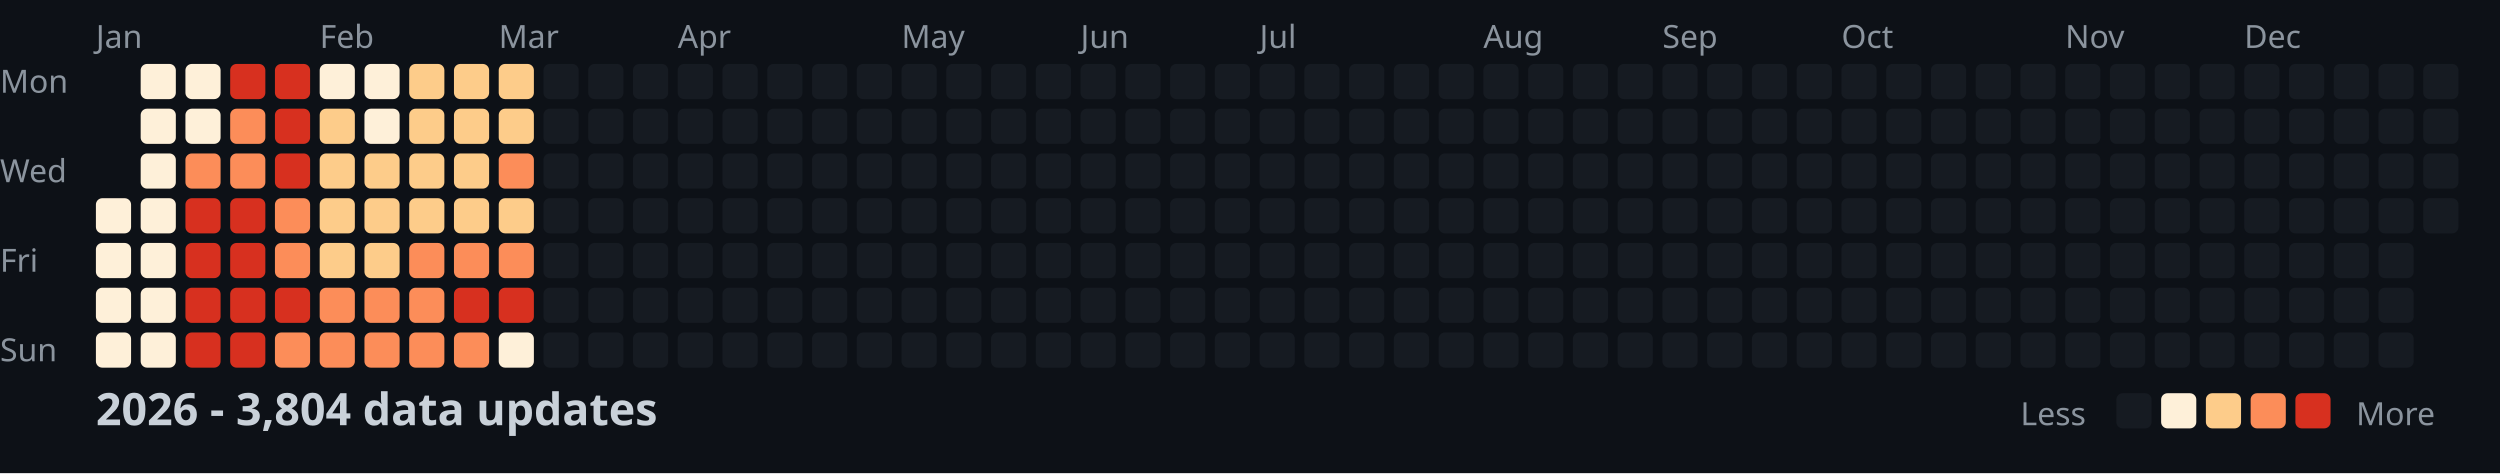
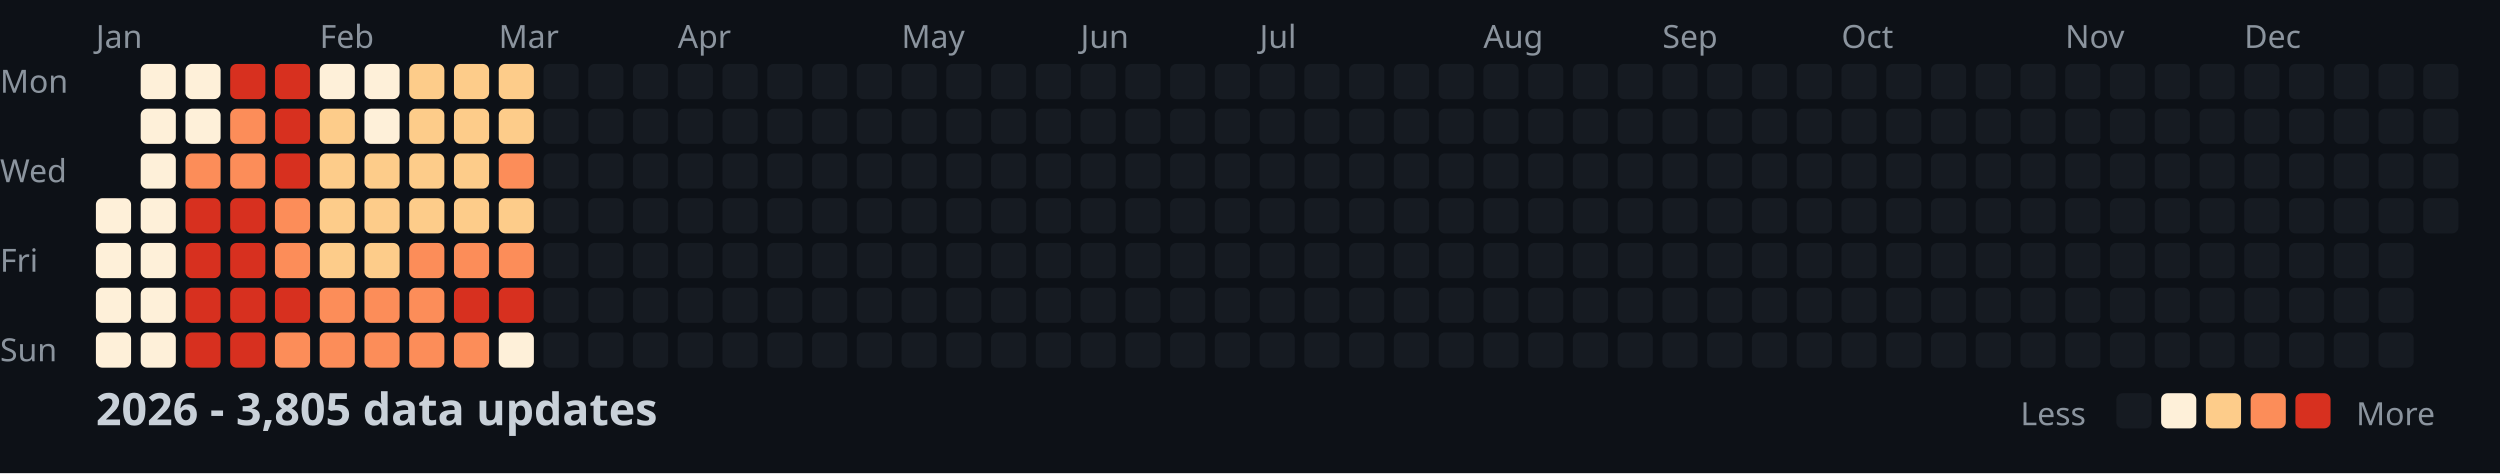
<svg xmlns="http://www.w3.org/2000/svg" width="782" height="148">
  <style>
    .month { font: 10px sans-serif; fill: #8b949e; }
    .day { font: 10px sans-serif; fill: #8b949e; }
    .title { font: bold 14px sans-serif; fill: #c9d1d9; }
    .legend { font: 10px sans-serif; fill: #8b949e; }
  </style>
  <rect width="100%" height="100%" fill="#0d1117" />
  <text x="0" y="29" class="day">Mon</text>
  <text x="0" y="57" class="day">Wed</text>
  <text x="0" y="85" class="day">Fri</text>
  <text x="0" y="113" class="day">Sun</text>
  <text x="30" y="15" class="month">Jan</text>
  <text x="100" y="15" class="month">Feb</text>
  <text x="156" y="15" class="month">Mar</text>
  <text x="212" y="15" class="month">Apr</text>
  <text x="282" y="15" class="month">May</text>
  <text x="338" y="15" class="month">Jun</text>
  <text x="394" y="15" class="month">Jul</text>
  <text x="464" y="15" class="month">Aug</text>
  <text x="520" y="15" class="month">Sep</text>
  <text x="576" y="15" class="month">Oct</text>
  <text x="646" y="15" class="month">Nov</text>
  <text x="702" y="15" class="month">Dec</text>
  <rect x="30" y="62" width="11" height="11" fill="#fef0d9" rx="2" />
  <rect x="30" y="76" width="11" height="11" fill="#fef0d9" rx="2" />
  <rect x="30" y="90" width="11" height="11" fill="#fef0d9" rx="2" />
  <rect x="30" y="104" width="11" height="11" fill="#fef0d9" rx="2" />
  <rect x="44" y="20" width="11" height="11" fill="#fef0d9" rx="2" />
  <rect x="44" y="34" width="11" height="11" fill="#fef0d9" rx="2" />
  <rect x="44" y="48" width="11" height="11" fill="#fef0d9" rx="2" />
  <rect x="44" y="62" width="11" height="11" fill="#fef0d9" rx="2" />
  <rect x="44" y="76" width="11" height="11" fill="#fef0d9" rx="2" />
  <rect x="44" y="90" width="11" height="11" fill="#fef0d9" rx="2" />
  <rect x="44" y="104" width="11" height="11" fill="#fef0d9" rx="2" />
  <rect x="58" y="20" width="11" height="11" fill="#fef0d9" rx="2" />
  <rect x="58" y="34" width="11" height="11" fill="#fef0d9" rx="2" />
  <rect x="58" y="48" width="11" height="11" fill="#fc8d59" rx="2" />
  <rect x="58" y="62" width="11" height="11" fill="#d7301f" rx="2" />
  <rect x="58" y="76" width="11" height="11" fill="#d7301f" rx="2" />
  <rect x="58" y="90" width="11" height="11" fill="#d7301f" rx="2" />
  <rect x="58" y="104" width="11" height="11" fill="#d7301f" rx="2" />
  <rect x="72" y="20" width="11" height="11" fill="#d7301f" rx="2" />
  <rect x="72" y="34" width="11" height="11" fill="#fc8d59" rx="2" />
  <rect x="72" y="48" width="11" height="11" fill="#fc8d59" rx="2" />
  <rect x="72" y="62" width="11" height="11" fill="#d7301f" rx="2" />
  <rect x="72" y="76" width="11" height="11" fill="#d7301f" rx="2" />
  <rect x="72" y="90" width="11" height="11" fill="#d7301f" rx="2" />
  <rect x="72" y="104" width="11" height="11" fill="#d7301f" rx="2" />
  <rect x="86" y="20" width="11" height="11" fill="#d7301f" rx="2" />
  <rect x="86" y="34" width="11" height="11" fill="#d7301f" rx="2" />
  <rect x="86" y="48" width="11" height="11" fill="#d7301f" rx="2" />
  <rect x="86" y="62" width="11" height="11" fill="#fc8d59" rx="2" />
  <rect x="86" y="76" width="11" height="11" fill="#fc8d59" rx="2" />
  <rect x="86" y="90" width="11" height="11" fill="#d7301f" rx="2" />
  <rect x="86" y="104" width="11" height="11" fill="#fc8d59" rx="2" />
  <rect x="100" y="20" width="11" height="11" fill="#fef0d9" rx="2" />
  <rect x="100" y="34" width="11" height="11" fill="#fdcc8a" rx="2" />
  <rect x="100" y="48" width="11" height="11" fill="#fdcc8a" rx="2" />
  <rect x="100" y="62" width="11" height="11" fill="#fdcc8a" rx="2" />
  <rect x="100" y="76" width="11" height="11" fill="#fdcc8a" rx="2" />
  <rect x="100" y="90" width="11" height="11" fill="#fc8d59" rx="2" />
  <rect x="100" y="104" width="11" height="11" fill="#fc8d59" rx="2" />
  <rect x="114" y="20" width="11" height="11" fill="#fef0d9" rx="2" />
  <rect x="114" y="34" width="11" height="11" fill="#fef0d9" rx="2" />
  <rect x="114" y="48" width="11" height="11" fill="#fdcc8a" rx="2" />
  <rect x="114" y="62" width="11" height="11" fill="#fdcc8a" rx="2" />
  <rect x="114" y="76" width="11" height="11" fill="#fdcc8a" rx="2" />
  <rect x="114" y="90" width="11" height="11" fill="#fc8d59" rx="2" />
  <rect x="114" y="104" width="11" height="11" fill="#fc8d59" rx="2" />
  <rect x="128" y="20" width="11" height="11" fill="#fdcc8a" rx="2" />
  <rect x="128" y="34" width="11" height="11" fill="#fdcc8a" rx="2" />
  <rect x="128" y="48" width="11" height="11" fill="#fdcc8a" rx="2" />
  <rect x="128" y="62" width="11" height="11" fill="#fdcc8a" rx="2" />
  <rect x="128" y="76" width="11" height="11" fill="#fc8d59" rx="2" />
  <rect x="128" y="90" width="11" height="11" fill="#fc8d59" rx="2" />
  <rect x="128" y="104" width="11" height="11" fill="#fc8d59" rx="2" />
  <rect x="142" y="20" width="11" height="11" fill="#fdcc8a" rx="2" />
  <rect x="142" y="34" width="11" height="11" fill="#fdcc8a" rx="2" />
  <rect x="142" y="48" width="11" height="11" fill="#fdcc8a" rx="2" />
  <rect x="142" y="62" width="11" height="11" fill="#fdcc8a" rx="2" />
  <rect x="142" y="76" width="11" height="11" fill="#fc8d59" rx="2" />
  <rect x="142" y="90" width="11" height="11" fill="#d7301f" rx="2" />
  <rect x="142" y="104" width="11" height="11" fill="#fc8d59" rx="2" />
  <rect x="156" y="20" width="11" height="11" fill="#fdcc8a" rx="2" />
  <rect x="156" y="34" width="11" height="11" fill="#fdcc8a" rx="2" />
  <rect x="156" y="48" width="11" height="11" fill="#fc8d59" rx="2" />
  <rect x="156" y="62" width="11" height="11" fill="#fdcc8a" rx="2" />
  <rect x="156" y="76" width="11" height="11" fill="#fc8d59" rx="2" />
  <rect x="156" y="90" width="11" height="11" fill="#d7301f" rx="2" />
  <rect x="156" y="104" width="11" height="11" fill="#fef0d9" rx="2" />
  <rect x="170" y="20" width="11" height="11" fill="#161b22" rx="2" />
  <rect x="170" y="34" width="11" height="11" fill="#161b22" rx="2" />
  <rect x="170" y="48" width="11" height="11" fill="#161b22" rx="2" />
  <rect x="170" y="62" width="11" height="11" fill="#161b22" rx="2" />
  <rect x="170" y="76" width="11" height="11" fill="#161b22" rx="2" />
  <rect x="170" y="90" width="11" height="11" fill="#161b22" rx="2" />
  <rect x="170" y="104" width="11" height="11" fill="#161b22" rx="2" />
  <rect x="184" y="20" width="11" height="11" fill="#161b22" rx="2" />
  <rect x="184" y="34" width="11" height="11" fill="#161b22" rx="2" />
  <rect x="184" y="48" width="11" height="11" fill="#161b22" rx="2" />
  <rect x="184" y="62" width="11" height="11" fill="#161b22" rx="2" />
  <rect x="184" y="76" width="11" height="11" fill="#161b22" rx="2" />
  <rect x="184" y="90" width="11" height="11" fill="#161b22" rx="2" />
  <rect x="184" y="104" width="11" height="11" fill="#161b22" rx="2" />
  <rect x="198" y="20" width="11" height="11" fill="#161b22" rx="2" />
  <rect x="198" y="34" width="11" height="11" fill="#161b22" rx="2" />
  <rect x="198" y="48" width="11" height="11" fill="#161b22" rx="2" />
  <rect x="198" y="62" width="11" height="11" fill="#161b22" rx="2" />
  <rect x="198" y="76" width="11" height="11" fill="#161b22" rx="2" />
  <rect x="198" y="90" width="11" height="11" fill="#161b22" rx="2" />
  <rect x="198" y="104" width="11" height="11" fill="#161b22" rx="2" />
  <rect x="212" y="20" width="11" height="11" fill="#161b22" rx="2" />
  <rect x="212" y="34" width="11" height="11" fill="#161b22" rx="2" />
  <rect x="212" y="48" width="11" height="11" fill="#161b22" rx="2" />
  <rect x="212" y="62" width="11" height="11" fill="#161b22" rx="2" />
  <rect x="212" y="76" width="11" height="11" fill="#161b22" rx="2" />
  <rect x="212" y="90" width="11" height="11" fill="#161b22" rx="2" />
  <rect x="212" y="104" width="11" height="11" fill="#161b22" rx="2" />
  <rect x="226" y="20" width="11" height="11" fill="#161b22" rx="2" />
  <rect x="226" y="34" width="11" height="11" fill="#161b22" rx="2" />
  <rect x="226" y="48" width="11" height="11" fill="#161b22" rx="2" />
  <rect x="226" y="62" width="11" height="11" fill="#161b22" rx="2" />
  <rect x="226" y="76" width="11" height="11" fill="#161b22" rx="2" />
  <rect x="226" y="90" width="11" height="11" fill="#161b22" rx="2" />
  <rect x="226" y="104" width="11" height="11" fill="#161b22" rx="2" />
  <rect x="240" y="20" width="11" height="11" fill="#161b22" rx="2" />
  <rect x="240" y="34" width="11" height="11" fill="#161b22" rx="2" />
  <rect x="240" y="48" width="11" height="11" fill="#161b22" rx="2" />
  <rect x="240" y="62" width="11" height="11" fill="#161b22" rx="2" />
  <rect x="240" y="76" width="11" height="11" fill="#161b22" rx="2" />
  <rect x="240" y="90" width="11" height="11" fill="#161b22" rx="2" />
  <rect x="240" y="104" width="11" height="11" fill="#161b22" rx="2" />
  <rect x="254" y="20" width="11" height="11" fill="#161b22" rx="2" />
  <rect x="254" y="34" width="11" height="11" fill="#161b22" rx="2" />
  <rect x="254" y="48" width="11" height="11" fill="#161b22" rx="2" />
  <rect x="254" y="62" width="11" height="11" fill="#161b22" rx="2" />
  <rect x="254" y="76" width="11" height="11" fill="#161b22" rx="2" />
  <rect x="254" y="90" width="11" height="11" fill="#161b22" rx="2" />
  <rect x="254" y="104" width="11" height="11" fill="#161b22" rx="2" />
  <rect x="268" y="20" width="11" height="11" fill="#161b22" rx="2" />
  <rect x="268" y="34" width="11" height="11" fill="#161b22" rx="2" />
  <rect x="268" y="48" width="11" height="11" fill="#161b22" rx="2" />
  <rect x="268" y="62" width="11" height="11" fill="#161b22" rx="2" />
  <rect x="268" y="76" width="11" height="11" fill="#161b22" rx="2" />
  <rect x="268" y="90" width="11" height="11" fill="#161b22" rx="2" />
  <rect x="268" y="104" width="11" height="11" fill="#161b22" rx="2" />
  <rect x="282" y="20" width="11" height="11" fill="#161b22" rx="2" />
  <rect x="282" y="34" width="11" height="11" fill="#161b22" rx="2" />
  <rect x="282" y="48" width="11" height="11" fill="#161b22" rx="2" />
  <rect x="282" y="62" width="11" height="11" fill="#161b22" rx="2" />
  <rect x="282" y="76" width="11" height="11" fill="#161b22" rx="2" />
  <rect x="282" y="90" width="11" height="11" fill="#161b22" rx="2" />
  <rect x="282" y="104" width="11" height="11" fill="#161b22" rx="2" />
  <rect x="296" y="20" width="11" height="11" fill="#161b22" rx="2" />
  <rect x="296" y="34" width="11" height="11" fill="#161b22" rx="2" />
  <rect x="296" y="48" width="11" height="11" fill="#161b22" rx="2" />
  <rect x="296" y="62" width="11" height="11" fill="#161b22" rx="2" />
  <rect x="296" y="76" width="11" height="11" fill="#161b22" rx="2" />
  <rect x="296" y="90" width="11" height="11" fill="#161b22" rx="2" />
  <rect x="296" y="104" width="11" height="11" fill="#161b22" rx="2" />
  <rect x="310" y="20" width="11" height="11" fill="#161b22" rx="2" />
  <rect x="310" y="34" width="11" height="11" fill="#161b22" rx="2" />
  <rect x="310" y="48" width="11" height="11" fill="#161b22" rx="2" />
  <rect x="310" y="62" width="11" height="11" fill="#161b22" rx="2" />
  <rect x="310" y="76" width="11" height="11" fill="#161b22" rx="2" />
  <rect x="310" y="90" width="11" height="11" fill="#161b22" rx="2" />
  <rect x="310" y="104" width="11" height="11" fill="#161b22" rx="2" />
  <rect x="324" y="20" width="11" height="11" fill="#161b22" rx="2" />
  <rect x="324" y="34" width="11" height="11" fill="#161b22" rx="2" />
  <rect x="324" y="48" width="11" height="11" fill="#161b22" rx="2" />
  <rect x="324" y="62" width="11" height="11" fill="#161b22" rx="2" />
  <rect x="324" y="76" width="11" height="11" fill="#161b22" rx="2" />
  <rect x="324" y="90" width="11" height="11" fill="#161b22" rx="2" />
  <rect x="324" y="104" width="11" height="11" fill="#161b22" rx="2" />
  <rect x="338" y="20" width="11" height="11" fill="#161b22" rx="2" />
  <rect x="338" y="34" width="11" height="11" fill="#161b22" rx="2" />
  <rect x="338" y="48" width="11" height="11" fill="#161b22" rx="2" />
  <rect x="338" y="62" width="11" height="11" fill="#161b22" rx="2" />
  <rect x="338" y="76" width="11" height="11" fill="#161b22" rx="2" />
  <rect x="338" y="90" width="11" height="11" fill="#161b22" rx="2" />
  <rect x="338" y="104" width="11" height="11" fill="#161b22" rx="2" />
  <rect x="352" y="20" width="11" height="11" fill="#161b22" rx="2" />
  <rect x="352" y="34" width="11" height="11" fill="#161b22" rx="2" />
  <rect x="352" y="48" width="11" height="11" fill="#161b22" rx="2" />
  <rect x="352" y="62" width="11" height="11" fill="#161b22" rx="2" />
  <rect x="352" y="76" width="11" height="11" fill="#161b22" rx="2" />
  <rect x="352" y="90" width="11" height="11" fill="#161b22" rx="2" />
  <rect x="352" y="104" width="11" height="11" fill="#161b22" rx="2" />
  <rect x="366" y="20" width="11" height="11" fill="#161b22" rx="2" />
  <rect x="366" y="34" width="11" height="11" fill="#161b22" rx="2" />
  <rect x="366" y="48" width="11" height="11" fill="#161b22" rx="2" />
  <rect x="366" y="62" width="11" height="11" fill="#161b22" rx="2" />
  <rect x="366" y="76" width="11" height="11" fill="#161b22" rx="2" />
  <rect x="366" y="90" width="11" height="11" fill="#161b22" rx="2" />
  <rect x="366" y="104" width="11" height="11" fill="#161b22" rx="2" />
  <rect x="380" y="20" width="11" height="11" fill="#161b22" rx="2" />
  <rect x="380" y="34" width="11" height="11" fill="#161b22" rx="2" />
  <rect x="380" y="48" width="11" height="11" fill="#161b22" rx="2" />
  <rect x="380" y="62" width="11" height="11" fill="#161b22" rx="2" />
  <rect x="380" y="76" width="11" height="11" fill="#161b22" rx="2" />
  <rect x="380" y="90" width="11" height="11" fill="#161b22" rx="2" />
  <rect x="380" y="104" width="11" height="11" fill="#161b22" rx="2" />
  <rect x="394" y="20" width="11" height="11" fill="#161b22" rx="2" />
  <rect x="394" y="34" width="11" height="11" fill="#161b22" rx="2" />
  <rect x="394" y="48" width="11" height="11" fill="#161b22" rx="2" />
  <rect x="394" y="62" width="11" height="11" fill="#161b22" rx="2" />
  <rect x="394" y="76" width="11" height="11" fill="#161b22" rx="2" />
  <rect x="394" y="90" width="11" height="11" fill="#161b22" rx="2" />
  <rect x="394" y="104" width="11" height="11" fill="#161b22" rx="2" />
  <rect x="408" y="20" width="11" height="11" fill="#161b22" rx="2" />
  <rect x="408" y="34" width="11" height="11" fill="#161b22" rx="2" />
  <rect x="408" y="48" width="11" height="11" fill="#161b22" rx="2" />
  <rect x="408" y="62" width="11" height="11" fill="#161b22" rx="2" />
  <rect x="408" y="76" width="11" height="11" fill="#161b22" rx="2" />
  <rect x="408" y="90" width="11" height="11" fill="#161b22" rx="2" />
  <rect x="408" y="104" width="11" height="11" fill="#161b22" rx="2" />
  <rect x="422" y="20" width="11" height="11" fill="#161b22" rx="2" />
  <rect x="422" y="34" width="11" height="11" fill="#161b22" rx="2" />
  <rect x="422" y="48" width="11" height="11" fill="#161b22" rx="2" />
  <rect x="422" y="62" width="11" height="11" fill="#161b22" rx="2" />
  <rect x="422" y="76" width="11" height="11" fill="#161b22" rx="2" />
  <rect x="422" y="90" width="11" height="11" fill="#161b22" rx="2" />
  <rect x="422" y="104" width="11" height="11" fill="#161b22" rx="2" />
  <rect x="436" y="20" width="11" height="11" fill="#161b22" rx="2" />
  <rect x="436" y="34" width="11" height="11" fill="#161b22" rx="2" />
  <rect x="436" y="48" width="11" height="11" fill="#161b22" rx="2" />
  <rect x="436" y="62" width="11" height="11" fill="#161b22" rx="2" />
  <rect x="436" y="76" width="11" height="11" fill="#161b22" rx="2" />
  <rect x="436" y="90" width="11" height="11" fill="#161b22" rx="2" />
  <rect x="436" y="104" width="11" height="11" fill="#161b22" rx="2" />
  <rect x="450" y="20" width="11" height="11" fill="#161b22" rx="2" />
  <rect x="450" y="34" width="11" height="11" fill="#161b22" rx="2" />
  <rect x="450" y="48" width="11" height="11" fill="#161b22" rx="2" />
  <rect x="450" y="62" width="11" height="11" fill="#161b22" rx="2" />
  <rect x="450" y="76" width="11" height="11" fill="#161b22" rx="2" />
  <rect x="450" y="90" width="11" height="11" fill="#161b22" rx="2" />
  <rect x="450" y="104" width="11" height="11" fill="#161b22" rx="2" />
  <rect x="464" y="20" width="11" height="11" fill="#161b22" rx="2" />
  <rect x="464" y="34" width="11" height="11" fill="#161b22" rx="2" />
  <rect x="464" y="48" width="11" height="11" fill="#161b22" rx="2" />
  <rect x="464" y="62" width="11" height="11" fill="#161b22" rx="2" />
  <rect x="464" y="76" width="11" height="11" fill="#161b22" rx="2" />
  <rect x="464" y="90" width="11" height="11" fill="#161b22" rx="2" />
  <rect x="464" y="104" width="11" height="11" fill="#161b22" rx="2" />
  <rect x="478" y="20" width="11" height="11" fill="#161b22" rx="2" />
  <rect x="478" y="34" width="11" height="11" fill="#161b22" rx="2" />
  <rect x="478" y="48" width="11" height="11" fill="#161b22" rx="2" />
  <rect x="478" y="62" width="11" height="11" fill="#161b22" rx="2" />
  <rect x="478" y="76" width="11" height="11" fill="#161b22" rx="2" />
  <rect x="478" y="90" width="11" height="11" fill="#161b22" rx="2" />
  <rect x="478" y="104" width="11" height="11" fill="#161b22" rx="2" />
  <rect x="492" y="20" width="11" height="11" fill="#161b22" rx="2" />
  <rect x="492" y="34" width="11" height="11" fill="#161b22" rx="2" />
  <rect x="492" y="48" width="11" height="11" fill="#161b22" rx="2" />
  <rect x="492" y="62" width="11" height="11" fill="#161b22" rx="2" />
  <rect x="492" y="76" width="11" height="11" fill="#161b22" rx="2" />
  <rect x="492" y="90" width="11" height="11" fill="#161b22" rx="2" />
  <rect x="492" y="104" width="11" height="11" fill="#161b22" rx="2" />
  <rect x="506" y="20" width="11" height="11" fill="#161b22" rx="2" />
  <rect x="506" y="34" width="11" height="11" fill="#161b22" rx="2" />
  <rect x="506" y="48" width="11" height="11" fill="#161b22" rx="2" />
  <rect x="506" y="62" width="11" height="11" fill="#161b22" rx="2" />
  <rect x="506" y="76" width="11" height="11" fill="#161b22" rx="2" />
  <rect x="506" y="90" width="11" height="11" fill="#161b22" rx="2" />
  <rect x="506" y="104" width="11" height="11" fill="#161b22" rx="2" />
  <rect x="520" y="20" width="11" height="11" fill="#161b22" rx="2" />
  <rect x="520" y="34" width="11" height="11" fill="#161b22" rx="2" />
  <rect x="520" y="48" width="11" height="11" fill="#161b22" rx="2" />
  <rect x="520" y="62" width="11" height="11" fill="#161b22" rx="2" />
  <rect x="520" y="76" width="11" height="11" fill="#161b22" rx="2" />
  <rect x="520" y="90" width="11" height="11" fill="#161b22" rx="2" />
  <rect x="520" y="104" width="11" height="11" fill="#161b22" rx="2" />
  <rect x="534" y="20" width="11" height="11" fill="#161b22" rx="2" />
  <rect x="534" y="34" width="11" height="11" fill="#161b22" rx="2" />
  <rect x="534" y="48" width="11" height="11" fill="#161b22" rx="2" />
  <rect x="534" y="62" width="11" height="11" fill="#161b22" rx="2" />
  <rect x="534" y="76" width="11" height="11" fill="#161b22" rx="2" />
  <rect x="534" y="90" width="11" height="11" fill="#161b22" rx="2" />
  <rect x="534" y="104" width="11" height="11" fill="#161b22" rx="2" />
  <rect x="548" y="20" width="11" height="11" fill="#161b22" rx="2" />
  <rect x="548" y="34" width="11" height="11" fill="#161b22" rx="2" />
  <rect x="548" y="48" width="11" height="11" fill="#161b22" rx="2" />
  <rect x="548" y="62" width="11" height="11" fill="#161b22" rx="2" />
  <rect x="548" y="76" width="11" height="11" fill="#161b22" rx="2" />
  <rect x="548" y="90" width="11" height="11" fill="#161b22" rx="2" />
  <rect x="548" y="104" width="11" height="11" fill="#161b22" rx="2" />
  <rect x="562" y="20" width="11" height="11" fill="#161b22" rx="2" />
  <rect x="562" y="34" width="11" height="11" fill="#161b22" rx="2" />
  <rect x="562" y="48" width="11" height="11" fill="#161b22" rx="2" />
  <rect x="562" y="62" width="11" height="11" fill="#161b22" rx="2" />
  <rect x="562" y="76" width="11" height="11" fill="#161b22" rx="2" />
  <rect x="562" y="90" width="11" height="11" fill="#161b22" rx="2" />
  <rect x="562" y="104" width="11" height="11" fill="#161b22" rx="2" />
  <rect x="576" y="20" width="11" height="11" fill="#161b22" rx="2" />
  <rect x="576" y="34" width="11" height="11" fill="#161b22" rx="2" />
  <rect x="576" y="48" width="11" height="11" fill="#161b22" rx="2" />
  <rect x="576" y="62" width="11" height="11" fill="#161b22" rx="2" />
  <rect x="576" y="76" width="11" height="11" fill="#161b22" rx="2" />
  <rect x="576" y="90" width="11" height="11" fill="#161b22" rx="2" />
  <rect x="576" y="104" width="11" height="11" fill="#161b22" rx="2" />
  <rect x="590" y="20" width="11" height="11" fill="#161b22" rx="2" />
  <rect x="590" y="34" width="11" height="11" fill="#161b22" rx="2" />
  <rect x="590" y="48" width="11" height="11" fill="#161b22" rx="2" />
  <rect x="590" y="62" width="11" height="11" fill="#161b22" rx="2" />
  <rect x="590" y="76" width="11" height="11" fill="#161b22" rx="2" />
  <rect x="590" y="90" width="11" height="11" fill="#161b22" rx="2" />
  <rect x="590" y="104" width="11" height="11" fill="#161b22" rx="2" />
  <rect x="604" y="20" width="11" height="11" fill="#161b22" rx="2" />
  <rect x="604" y="34" width="11" height="11" fill="#161b22" rx="2" />
  <rect x="604" y="48" width="11" height="11" fill="#161b22" rx="2" />
  <rect x="604" y="62" width="11" height="11" fill="#161b22" rx="2" />
  <rect x="604" y="76" width="11" height="11" fill="#161b22" rx="2" />
  <rect x="604" y="90" width="11" height="11" fill="#161b22" rx="2" />
  <rect x="604" y="104" width="11" height="11" fill="#161b22" rx="2" />
  <rect x="618" y="20" width="11" height="11" fill="#161b22" rx="2" />
  <rect x="618" y="34" width="11" height="11" fill="#161b22" rx="2" />
  <rect x="618" y="48" width="11" height="11" fill="#161b22" rx="2" />
  <rect x="618" y="62" width="11" height="11" fill="#161b22" rx="2" />
  <rect x="618" y="76" width="11" height="11" fill="#161b22" rx="2" />
  <rect x="618" y="90" width="11" height="11" fill="#161b22" rx="2" />
  <rect x="618" y="104" width="11" height="11" fill="#161b22" rx="2" />
  <rect x="632" y="20" width="11" height="11" fill="#161b22" rx="2" />
  <rect x="632" y="34" width="11" height="11" fill="#161b22" rx="2" />
  <rect x="632" y="48" width="11" height="11" fill="#161b22" rx="2" />
  <rect x="632" y="62" width="11" height="11" fill="#161b22" rx="2" />
  <rect x="632" y="76" width="11" height="11" fill="#161b22" rx="2" />
  <rect x="632" y="90" width="11" height="11" fill="#161b22" rx="2" />
  <rect x="632" y="104" width="11" height="11" fill="#161b22" rx="2" />
  <rect x="646" y="20" width="11" height="11" fill="#161b22" rx="2" />
  <rect x="646" y="34" width="11" height="11" fill="#161b22" rx="2" />
  <rect x="646" y="48" width="11" height="11" fill="#161b22" rx="2" />
  <rect x="646" y="62" width="11" height="11" fill="#161b22" rx="2" />
  <rect x="646" y="76" width="11" height="11" fill="#161b22" rx="2" />
  <rect x="646" y="90" width="11" height="11" fill="#161b22" rx="2" />
  <rect x="646" y="104" width="11" height="11" fill="#161b22" rx="2" />
  <rect x="660" y="20" width="11" height="11" fill="#161b22" rx="2" />
  <rect x="660" y="34" width="11" height="11" fill="#161b22" rx="2" />
  <rect x="660" y="48" width="11" height="11" fill="#161b22" rx="2" />
  <rect x="660" y="62" width="11" height="11" fill="#161b22" rx="2" />
  <rect x="660" y="76" width="11" height="11" fill="#161b22" rx="2" />
  <rect x="660" y="90" width="11" height="11" fill="#161b22" rx="2" />
  <rect x="660" y="104" width="11" height="11" fill="#161b22" rx="2" />
  <rect x="674" y="20" width="11" height="11" fill="#161b22" rx="2" />
  <rect x="674" y="34" width="11" height="11" fill="#161b22" rx="2" />
  <rect x="674" y="48" width="11" height="11" fill="#161b22" rx="2" />
  <rect x="674" y="62" width="11" height="11" fill="#161b22" rx="2" />
  <rect x="674" y="76" width="11" height="11" fill="#161b22" rx="2" />
  <rect x="674" y="90" width="11" height="11" fill="#161b22" rx="2" />
  <rect x="674" y="104" width="11" height="11" fill="#161b22" rx="2" />
  <rect x="688" y="20" width="11" height="11" fill="#161b22" rx="2" />
  <rect x="688" y="34" width="11" height="11" fill="#161b22" rx="2" />
  <rect x="688" y="48" width="11" height="11" fill="#161b22" rx="2" />
  <rect x="688" y="62" width="11" height="11" fill="#161b22" rx="2" />
  <rect x="688" y="76" width="11" height="11" fill="#161b22" rx="2" />
  <rect x="688" y="90" width="11" height="11" fill="#161b22" rx="2" />
  <rect x="688" y="104" width="11" height="11" fill="#161b22" rx="2" />
  <rect x="702" y="20" width="11" height="11" fill="#161b22" rx="2" />
  <rect x="702" y="34" width="11" height="11" fill="#161b22" rx="2" />
  <rect x="702" y="48" width="11" height="11" fill="#161b22" rx="2" />
  <rect x="702" y="62" width="11" height="11" fill="#161b22" rx="2" />
  <rect x="702" y="76" width="11" height="11" fill="#161b22" rx="2" />
  <rect x="702" y="90" width="11" height="11" fill="#161b22" rx="2" />
  <rect x="702" y="104" width="11" height="11" fill="#161b22" rx="2" />
  <rect x="716" y="20" width="11" height="11" fill="#161b22" rx="2" />
  <rect x="716" y="34" width="11" height="11" fill="#161b22" rx="2" />
  <rect x="716" y="48" width="11" height="11" fill="#161b22" rx="2" />
  <rect x="716" y="62" width="11" height="11" fill="#161b22" rx="2" />
  <rect x="716" y="76" width="11" height="11" fill="#161b22" rx="2" />
  <rect x="716" y="90" width="11" height="11" fill="#161b22" rx="2" />
  <rect x="716" y="104" width="11" height="11" fill="#161b22" rx="2" />
  <rect x="730" y="20" width="11" height="11" fill="#161b22" rx="2" />
  <rect x="730" y="34" width="11" height="11" fill="#161b22" rx="2" />
  <rect x="730" y="48" width="11" height="11" fill="#161b22" rx="2" />
  <rect x="730" y="62" width="11" height="11" fill="#161b22" rx="2" />
  <rect x="730" y="76" width="11" height="11" fill="#161b22" rx="2" />
  <rect x="730" y="90" width="11" height="11" fill="#161b22" rx="2" />
  <rect x="730" y="104" width="11" height="11" fill="#161b22" rx="2" />
  <rect x="744" y="20" width="11" height="11" fill="#161b22" rx="2" />
  <rect x="744" y="34" width="11" height="11" fill="#161b22" rx="2" />
  <rect x="744" y="48" width="11" height="11" fill="#161b22" rx="2" />
  <rect x="744" y="62" width="11" height="11" fill="#161b22" rx="2" />
  <rect x="744" y="76" width="11" height="11" fill="#161b22" rx="2" />
  <rect x="744" y="90" width="11" height="11" fill="#161b22" rx="2" />
  <rect x="744" y="104" width="11" height="11" fill="#161b22" rx="2" />
  <rect x="758" y="20" width="11" height="11" fill="#161b22" rx="2" />
  <rect x="758" y="34" width="11" height="11" fill="#161b22" rx="2" />
  <rect x="758" y="48" width="11" height="11" fill="#161b22" rx="2" />
  <rect x="758" y="62" width="11" height="11" fill="#161b22" rx="2" />
-   <text x="30" y="133" class="title">2026 - 3,804 data updates</text>
+   <text x="30" y="133" class="title">2026 - 3,805 data updates</text>
  <text x="632" y="133" class="legend">Less</text>
  <rect x="662" y="123" width="11" height="11" fill="#161b22" rx="2" />
  <rect x="676" y="123" width="11" height="11" fill="#fef0d9" rx="2" />
  <rect x="690" y="123" width="11" height="11" fill="#fdcc8a" rx="2" />
  <rect x="704" y="123" width="11" height="11" fill="#fc8d59" rx="2" />
  <rect x="718" y="123" width="11" height="11" fill="#d7301f" rx="2" />
  <text x="737" y="133" class="legend">More</text>
</svg>
